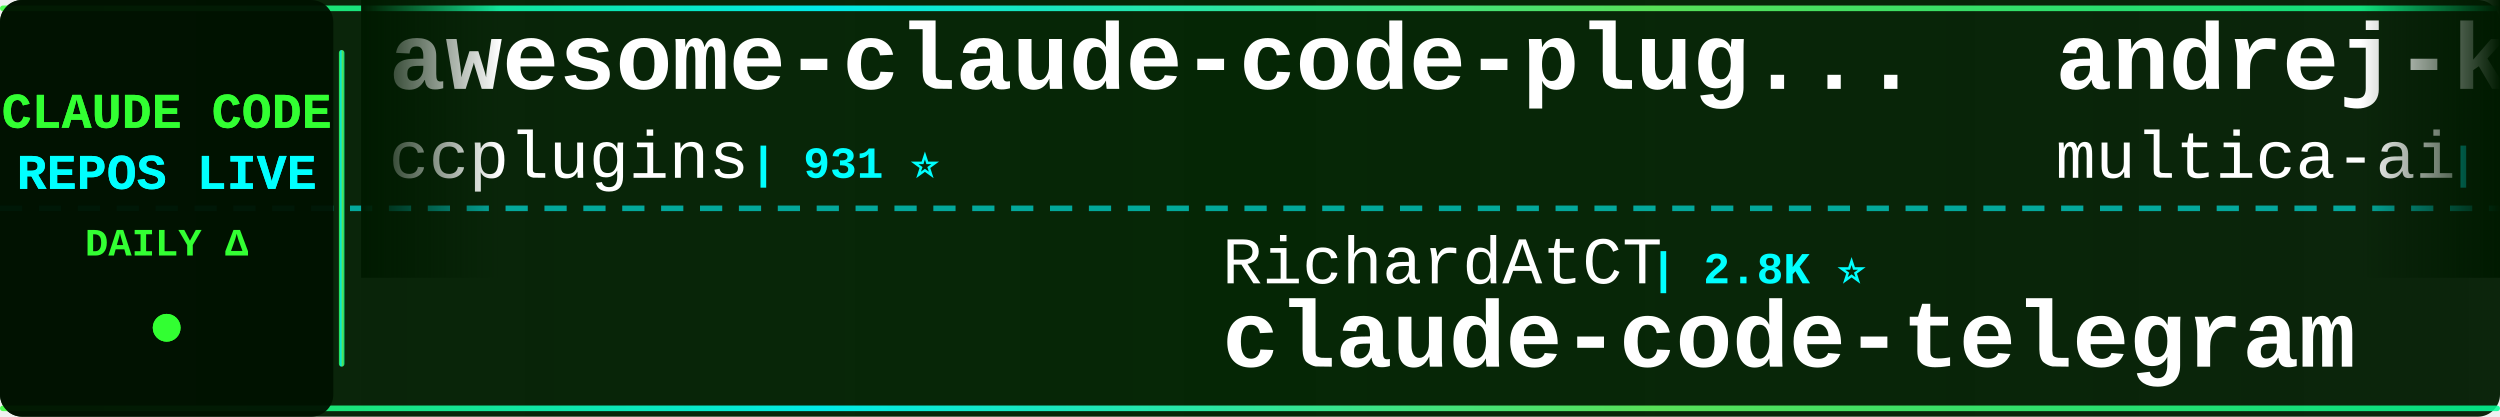
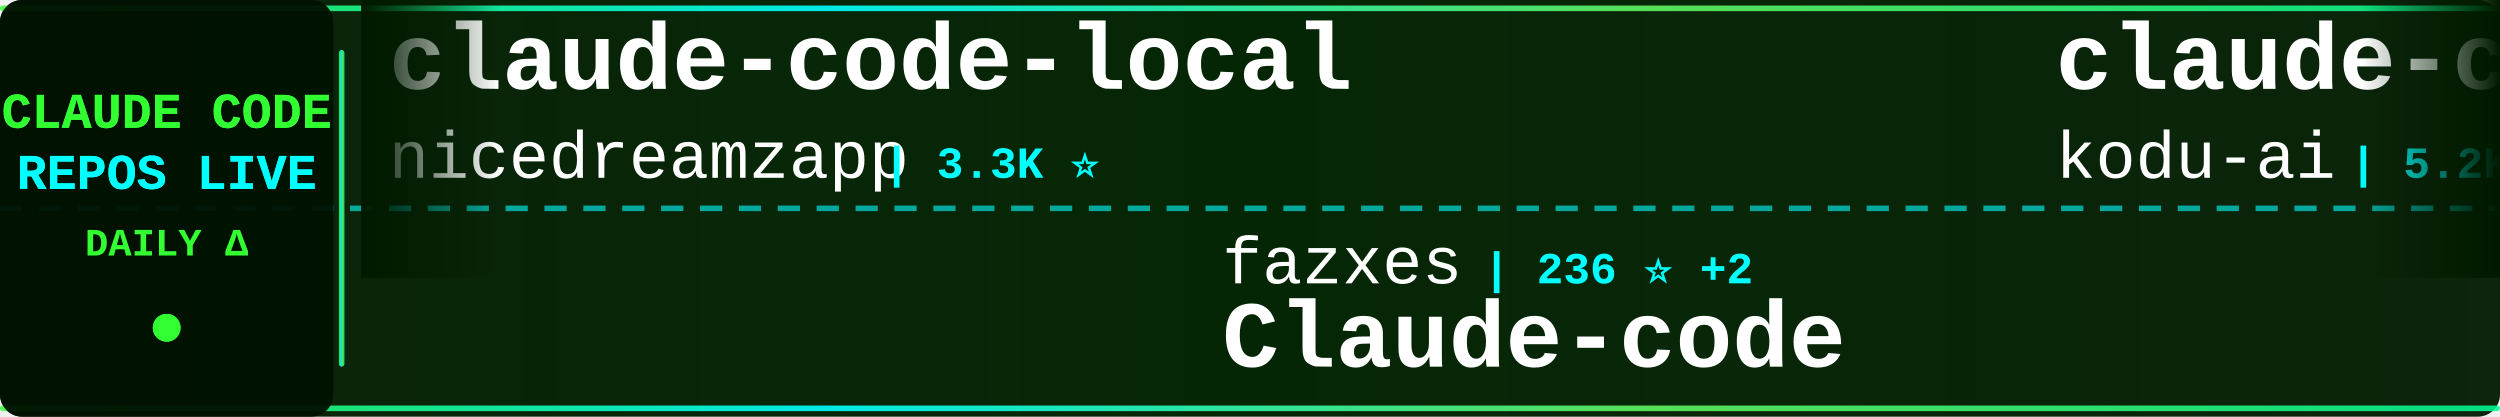
<svg xmlns="http://www.w3.org/2000/svg" width="900" height="150">
  <defs>
    <linearGradient id="tickerBg" x1="0%" y1="0%" x2="100%" y2="0%">
      <stop offset="0%" style="stop-color:#001a00;stop-opacity:0.95" />
      <stop offset="50%" style="stop-color:#002200;stop-opacity:0.98" />
      <stop offset="100%" style="stop-color:#001a00;stop-opacity:0.95" />
    </linearGradient>
    <linearGradient id="borderGrad" x1="0%" y1="0%" x2="100%" y2="0%">
      <stop offset="0%" style="stop-color:#33ff33;stop-opacity:0.85">
        <animate attributeName="stop-opacity" values="0.85;1;0.85" dur="2s" repeatCount="indefinite" />
      </stop>
      <stop offset="33%" style="stop-color:#00ffff;stop-opacity:0.9">
        <animate attributeName="stop-opacity" values="0.9;1;0.9" dur="2.2s" repeatCount="indefinite" />
      </stop>
      <stop offset="66%" style="stop-color:#66ff66;stop-opacity:0.85">
        <animate attributeName="stop-opacity" values="0.85;1;0.85" dur="1.8s" repeatCount="indefinite" />
      </stop>
      <stop offset="100%" style="stop-color:#00ff99;stop-opacity:0.85">
        <animate attributeName="stop-opacity" values="0.85;1;0.85" dur="2s" repeatCount="indefinite" />
      </stop>
    </linearGradient>
    <filter id="textGlow">
      <feGaussianBlur stdDeviation="0.1" result="coloredBlur" />
      <feMerge>
        <feMergeNode in="coloredBlur" />
        <feMergeNode in="SourceGraphic" />
      </feMerge>
    </filter>
    <filter id="metricGlow">
      <feGaussianBlur stdDeviation="0.2" result="coloredBlur" />
      <feMerge>
        <feMergeNode in="coloredBlur" />
        <feMergeNode in="SourceGraphic" />
      </feMerge>
    </filter>
    <linearGradient id="leftFade" x1="0%" y1="0%" x2="100%" y2="0%">
      <stop offset="0%" style="stop-color:#001a00;stop-opacity:1" />
      <stop offset="100%" style="stop-color:#001a00;stop-opacity:0" />
    </linearGradient>
    <linearGradient id="rightFade" x1="0%" y1="0%" x2="100%" y2="0%">
      <stop offset="0%" style="stop-color:#001a00;stop-opacity:0" />
      <stop offset="100%" style="stop-color:#001a00;stop-opacity:1" />
    </linearGradient>
  </defs>
  <rect width="900" height="150" fill="url(#tickerBg)" rx="8" />
  <rect x="0" y="2" width="900" height="2" fill="url(#borderGrad)" rx="1" />
  <rect x="0" y="146" width="900" height="2" fill="url(#borderGrad)" rx="1" />
  <line x1="0" y1="75" x2="900" y2="75" stroke="#00ffff" stroke-width="2" stroke-dasharray="8 6" opacity="0.6" />
  <rect x="0" y="0" width="120" height="150" fill="#001100" opacity="0.95" rx="8" />
  <text x="60" y="46" font-family="'Courier New', monospace" font-size="18" font-weight="bold" fill="#33ff33" text-anchor="middle" filter="url(#textGlow)">
    CLAUDE CODE
  </text>
  <text x="60" y="68" font-family="'Courier New', monospace" font-size="18" font-weight="bold" fill="#00ffff" text-anchor="middle" filter="url(#textGlow)">
    REPOS LIVE
  </text>
  <text x="60" y="92" font-family="'Courier New', monospace" font-size="14" font-weight="bold" fill="#33ff33" text-anchor="middle">
    DAILY Δ
  </text>
  <circle cx="60" cy="118" r="5" fill="#33ff33" filter="url(#metricGlow)">
    <animate attributeName="r" values="4;6;4" dur="1.5s" repeatCount="indefinite" />
    <animate attributeName="opacity" values="0.6;1;0.6" dur="1.5s" repeatCount="indefinite" />
  </circle>
  <rect x="122" y="18" width="2" height="114" fill="url(#borderGrad)" rx="1" />
  <clipPath id="tickerClip">
    <rect x="130" y="0" width="770" height="150" />
  </clipPath>
  <g clip-path="url(#tickerClip)">
    <g id="tickerItems">
      <animateTransform attributeName="transform" attributeType="XML" type="translate" from="0 0" to="-3000 0" dur="54s" repeatCount="indefinite" />
      <g transform="translate(0, 0)">
-         <text x="140" y="32" font-family="'Courier New', monospace" font-size="34" font-weight="bold" fill="#ffffff">awesome-claude-code-plug...</text>
-         <text x="140" y="64" font-family="'Courier New', monospace" font-size="24" font-weight="normal" fill="#ffffff" opacity="1.0">ccplugins</text>
-         <text x="270" y="64" font-family="'Courier New', monospace" font-size="16" font-weight="bold" fill="#00ffff"> | 931 ⭐</text>
+         <text x="140" y="32" font-family="'Courier New', monospace" font-size="34" font-weight="bold" fill="#ffffff">claude-code-local</text>
+         <text x="140" y="64" font-family="'Courier New', monospace" font-size="24" font-weight="normal" fill="#ffffff" opacity="1.0">nicedreamzapp</text>
+         <text x="318" y="64" font-family="'Courier New', monospace" font-size="16" font-weight="bold" fill="#00ffff"> | 3.3K ⭐</text>
      </g>
      <g transform="translate(300, 0)">
-         <text x="140" y="102" font-family="'Courier New', monospace" font-size="24" font-weight="normal" fill="#ffffff" opacity="1.0">RichardAtCT</text>
-         <text x="294" y="102" font-family="'Courier New', monospace" font-size="16" font-weight="bold" fill="#00ffff"> | 2.8K ⭐</text>
-         <text x="140" y="132" font-family="'Courier New', monospace" font-size="34" font-weight="bold" fill="#ffffff">claude-code-telegram</text>
+         <text x="140" y="102" font-family="'Courier New', monospace" font-size="24" font-weight="normal" fill="#ffffff" opacity="1.0">fazxes</text>
+         <text x="234" y="102" font-family="'Courier New', monospace" font-size="16" font-weight="bold" fill="#00ffff"> | 236 ⭐ +2</text>
+         <text x="140" y="132" font-family="'Courier New', monospace" font-size="34" font-weight="bold" fill="#ffffff">Claude-code</text>
      </g>
      <g transform="translate(600, 0)">
-         <text x="140" y="32" font-family="'Courier New', monospace" font-size="34" font-weight="bold" fill="#ffffff">andrej-karpathy-skills</text>
-         <text x="140" y="64" font-family="'Courier New', monospace" font-size="24" font-weight="normal" fill="#ffffff" opacity="1.0">multica-ai</text>
-         <text x="282" y="64" font-family="'Courier New', monospace" font-size="16" font-weight="bold" fill="#00ffff"> | 210.2K ⭐ +40</text>
+         <text x="140" y="32" font-family="'Courier New', monospace" font-size="34" font-weight="bold" fill="#ffffff">claude-coder</text>
+         <text x="140" y="64" font-family="'Courier New', monospace" font-size="24" font-weight="normal" fill="#ffffff" opacity="1.0">kodu-ai</text>
+         <text x="246" y="64" font-family="'Courier New', monospace" font-size="16" font-weight="bold" fill="#00ffff"> | 5.2K ⭐</text>
      </g>
      <g transform="translate(900, 0)">
-         <text x="140" y="102" font-family="'Courier New', monospace" font-size="24" font-weight="normal" fill="#ffffff" opacity="1.0">Maciek-roboblog</text>
-         <text x="342" y="102" font-family="'Courier New', monospace" font-size="16" font-weight="bold" fill="#00ffff"> | 8.7K ⭐</text>
-         <text x="140" y="132" font-family="'Courier New', monospace" font-size="34" font-weight="bold" fill="#ffffff">Claude-Code-Usage-Monito...</text>
+         <text x="140" y="102" font-family="'Courier New', monospace" font-size="24" font-weight="normal" fill="#ffffff" opacity="1.0">asgeirtj</text>
+         <text x="258" y="102" font-family="'Courier New', monospace" font-size="16" font-weight="bold" fill="#00ffff"> | 64.2K ⭐ +10</text>
+         <text x="140" y="132" font-family="'Courier New', monospace" font-size="34" font-weight="bold" fill="#ffffff">system_prompts_leaks</text>
      </g>
      <g transform="translate(1200, 0)">
-         <text x="140" y="32" font-family="'Courier New', monospace" font-size="34" font-weight="bold" fill="#ffffff">Claude-Code-Source-Study</text>
-         <text x="140" y="64" font-family="'Courier New', monospace" font-size="24" font-weight="normal" fill="#ffffff" opacity="1.0">luyao618</text>
-         <text x="258" y="64" font-family="'Courier New', monospace" font-size="16" font-weight="bold" fill="#00ffff"> | 1.7K ⭐</text>
+         <text x="140" y="32" font-family="'Courier New', monospace" font-size="34" font-weight="bold" fill="#ffffff">claude-code-video-toolki...</text>
+         <text x="140" y="64" font-family="'Courier New', monospace" font-size="24" font-weight="normal" fill="#ffffff" opacity="1.0">digitalsamba</text>
+         <text x="306" y="64" font-family="'Courier New', monospace" font-size="16" font-weight="bold" fill="#00ffff"> | 2.0K ⭐</text>
      </g>
      <g transform="translate(1500, 0)">
+         <text x="140" y="102" font-family="'Courier New', monospace" font-size="24" font-weight="normal" fill="#ffffff" opacity="1.0">frankbria</text>
+         <text x="270" y="102" font-family="'Courier New', monospace" font-size="16" font-weight="bold" fill="#00ffff"> | 9.6K ⭐ +1</text>
+         <text x="140" y="132" font-family="'Courier New', monospace" font-size="34" font-weight="bold" fill="#ffffff">ralph-claude-code</text>
+       </g>
+       <g transform="translate(1800, 0)">
+         <text x="140" y="32" font-family="'Courier New', monospace" font-size="34" font-weight="bold" fill="#ffffff">claude-code-rust</text>
+         <text x="140" y="64" font-family="'Courier New', monospace" font-size="24" font-weight="normal" fill="#ffffff" opacity="1.0">lorryjovens-hub</text>
+         <text x="342" y="64" font-family="'Courier New', monospace" font-size="16" font-weight="bold" fill="#00ffff"> | 1.7K ⭐</text>
+       </g>
+       <g transform="translate(2100, 0)">
        <text x="140" y="102" font-family="'Courier New', monospace" font-size="24" font-weight="normal" fill="#ffffff" opacity="1.0">shanraisshan</text>
-         <text x="306" y="102" font-family="'Courier New', monospace" font-size="16" font-weight="bold" fill="#00ffff"> | 65.6K ⭐ +4</text>
+         <text x="306" y="102" font-family="'Courier New', monospace" font-size="16" font-weight="bold" fill="#00ffff"> | 65.6K ⭐</text>
        <text x="140" y="132" font-family="'Courier New', monospace" font-size="34" font-weight="bold" fill="#ffffff">claude-code-best-practic...</text>
      </g>
-       <g transform="translate(1800, 0)">
-         <text x="140" y="32" font-family="'Courier New', monospace" font-size="34" font-weight="bold" fill="#ffffff">claude-code-proxy</text>
-         <text x="140" y="64" font-family="'Courier New', monospace" font-size="24" font-weight="normal" fill="#ffffff" opacity="1.0">fuergaosi233</text>
-         <text x="306" y="64" font-family="'Courier New', monospace" font-size="16" font-weight="bold" fill="#00ffff"> | 2.8K ⭐</text>
-       </g>
-       <g transform="translate(2100, 0)">
-         <text x="140" y="102" font-family="'Courier New', monospace" font-size="24" font-weight="normal" fill="#ffffff" opacity="1.0">Chachamaru127</text>
-         <text x="318" y="102" font-family="'Courier New', monospace" font-size="16" font-weight="bold" fill="#00ffff"> | 3.1K ⭐ +1</text>
-         <text x="140" y="132" font-family="'Courier New', monospace" font-size="34" font-weight="bold" fill="#ffffff">claude-code-harness</text>
-       </g>
      <g transform="translate(2400, 0)">
-         <text x="140" y="32" font-family="'Courier New', monospace" font-size="34" font-weight="bold" fill="#ffffff">claude-code-source-code</text>
-         <text x="140" y="64" font-family="'Courier New', monospace" font-size="24" font-weight="normal" fill="#ffffff" opacity="1.0">777genius</text>
-         <text x="270" y="64" font-family="'Courier New', monospace" font-size="16" font-weight="bold" fill="#00ffff"> | 930 ⭐</text>
+         <text x="140" y="32" font-family="'Courier New', monospace" font-size="34" font-weight="bold" fill="#ffffff">claude-code-engineering</text>
+         <text x="140" y="64" font-family="'Courier New', monospace" font-size="24" font-weight="normal" fill="#ffffff" opacity="1.0">huangjia2019</text>
+         <text x="306" y="64" font-family="'Courier New', monospace" font-size="16" font-weight="bold" fill="#00ffff"> | 1.1K ⭐</text>
      </g>
      <g transform="translate(2700, 0)">
-         <text x="140" y="102" font-family="'Courier New', monospace" font-size="24" font-weight="normal" fill="#ffffff" opacity="1.0">centminmod</text>
-         <text x="282" y="102" font-family="'Courier New', monospace" font-size="16" font-weight="bold" fill="#00ffff"> | 2.6K ⭐</text>
-         <text x="140" y="132" font-family="'Courier New', monospace" font-size="34" font-weight="bold" fill="#ffffff">my-claude-code-setup</text>
+         <text x="140" y="102" font-family="'Courier New', monospace" font-size="24" font-weight="normal" fill="#ffffff" opacity="1.0">777genius</text>
+         <text x="270" y="102" font-family="'Courier New', monospace" font-size="16" font-weight="bold" fill="#00ffff"> | 930 ⭐</text>
+         <text x="140" y="132" font-family="'Courier New', monospace" font-size="34" font-weight="bold" fill="#ffffff">claude-code-source-code</text>
      </g>
      <g transform="translate(3000, 0)">
-         <text x="140" y="32" font-family="'Courier New', monospace" font-size="34" font-weight="bold" fill="#ffffff">awesome-claude-code-plug...</text>
-         <text x="140" y="64" font-family="'Courier New', monospace" font-size="24" font-weight="normal" fill="#ffffff" opacity="1.0">ccplugins</text>
-         <text x="270" y="64" font-family="'Courier New', monospace" font-size="16" font-weight="bold" fill="#00ffff"> | 931 ⭐</text>
+         <text x="140" y="32" font-family="'Courier New', monospace" font-size="34" font-weight="bold" fill="#ffffff">claude-code-local</text>
+         <text x="140" y="64" font-family="'Courier New', monospace" font-size="24" font-weight="normal" fill="#ffffff" opacity="1.0">nicedreamzapp</text>
+         <text x="318" y="64" font-family="'Courier New', monospace" font-size="16" font-weight="bold" fill="#00ffff"> | 3.3K ⭐</text>
      </g>
      <g transform="translate(3300, 0)">
-         <text x="140" y="102" font-family="'Courier New', monospace" font-size="24" font-weight="normal" fill="#ffffff" opacity="1.0">RichardAtCT</text>
-         <text x="294" y="102" font-family="'Courier New', monospace" font-size="16" font-weight="bold" fill="#00ffff"> | 2.8K ⭐</text>
-         <text x="140" y="132" font-family="'Courier New', monospace" font-size="34" font-weight="bold" fill="#ffffff">claude-code-telegram</text>
+         <text x="140" y="102" font-family="'Courier New', monospace" font-size="24" font-weight="normal" fill="#ffffff" opacity="1.0">fazxes</text>
+         <text x="234" y="102" font-family="'Courier New', monospace" font-size="16" font-weight="bold" fill="#00ffff"> | 236 ⭐ +2</text>
+         <text x="140" y="132" font-family="'Courier New', monospace" font-size="34" font-weight="bold" fill="#ffffff">Claude-code</text>
      </g>
      <g transform="translate(3600, 0)">
-         <text x="140" y="32" font-family="'Courier New', monospace" font-size="34" font-weight="bold" fill="#ffffff">andrej-karpathy-skills</text>
-         <text x="140" y="64" font-family="'Courier New', monospace" font-size="24" font-weight="normal" fill="#ffffff" opacity="1.0">multica-ai</text>
-         <text x="282" y="64" font-family="'Courier New', monospace" font-size="16" font-weight="bold" fill="#00ffff"> | 210.2K ⭐ +40</text>
+         <text x="140" y="32" font-family="'Courier New', monospace" font-size="34" font-weight="bold" fill="#ffffff">claude-coder</text>
+         <text x="140" y="64" font-family="'Courier New', monospace" font-size="24" font-weight="normal" fill="#ffffff" opacity="1.0">kodu-ai</text>
+         <text x="246" y="64" font-family="'Courier New', monospace" font-size="16" font-weight="bold" fill="#00ffff"> | 5.2K ⭐</text>
      </g>
      <g transform="translate(3900, 0)">
-         <text x="140" y="102" font-family="'Courier New', monospace" font-size="24" font-weight="normal" fill="#ffffff" opacity="1.0">Maciek-roboblog</text>
-         <text x="342" y="102" font-family="'Courier New', monospace" font-size="16" font-weight="bold" fill="#00ffff"> | 8.7K ⭐</text>
-         <text x="140" y="132" font-family="'Courier New', monospace" font-size="34" font-weight="bold" fill="#ffffff">Claude-Code-Usage-Monito...</text>
+         <text x="140" y="102" font-family="'Courier New', monospace" font-size="24" font-weight="normal" fill="#ffffff" opacity="1.0">asgeirtj</text>
+         <text x="258" y="102" font-family="'Courier New', monospace" font-size="16" font-weight="bold" fill="#00ffff"> | 64.2K ⭐ +10</text>
+         <text x="140" y="132" font-family="'Courier New', monospace" font-size="34" font-weight="bold" fill="#ffffff">system_prompts_leaks</text>
      </g>
    </g>
  </g>
  <rect x="130" y="0" width="50" height="100" fill="url(#leftFade)" />
  <rect x="850" y="0" width="50" height="100" fill="url(#rightFade)" />
</svg>
